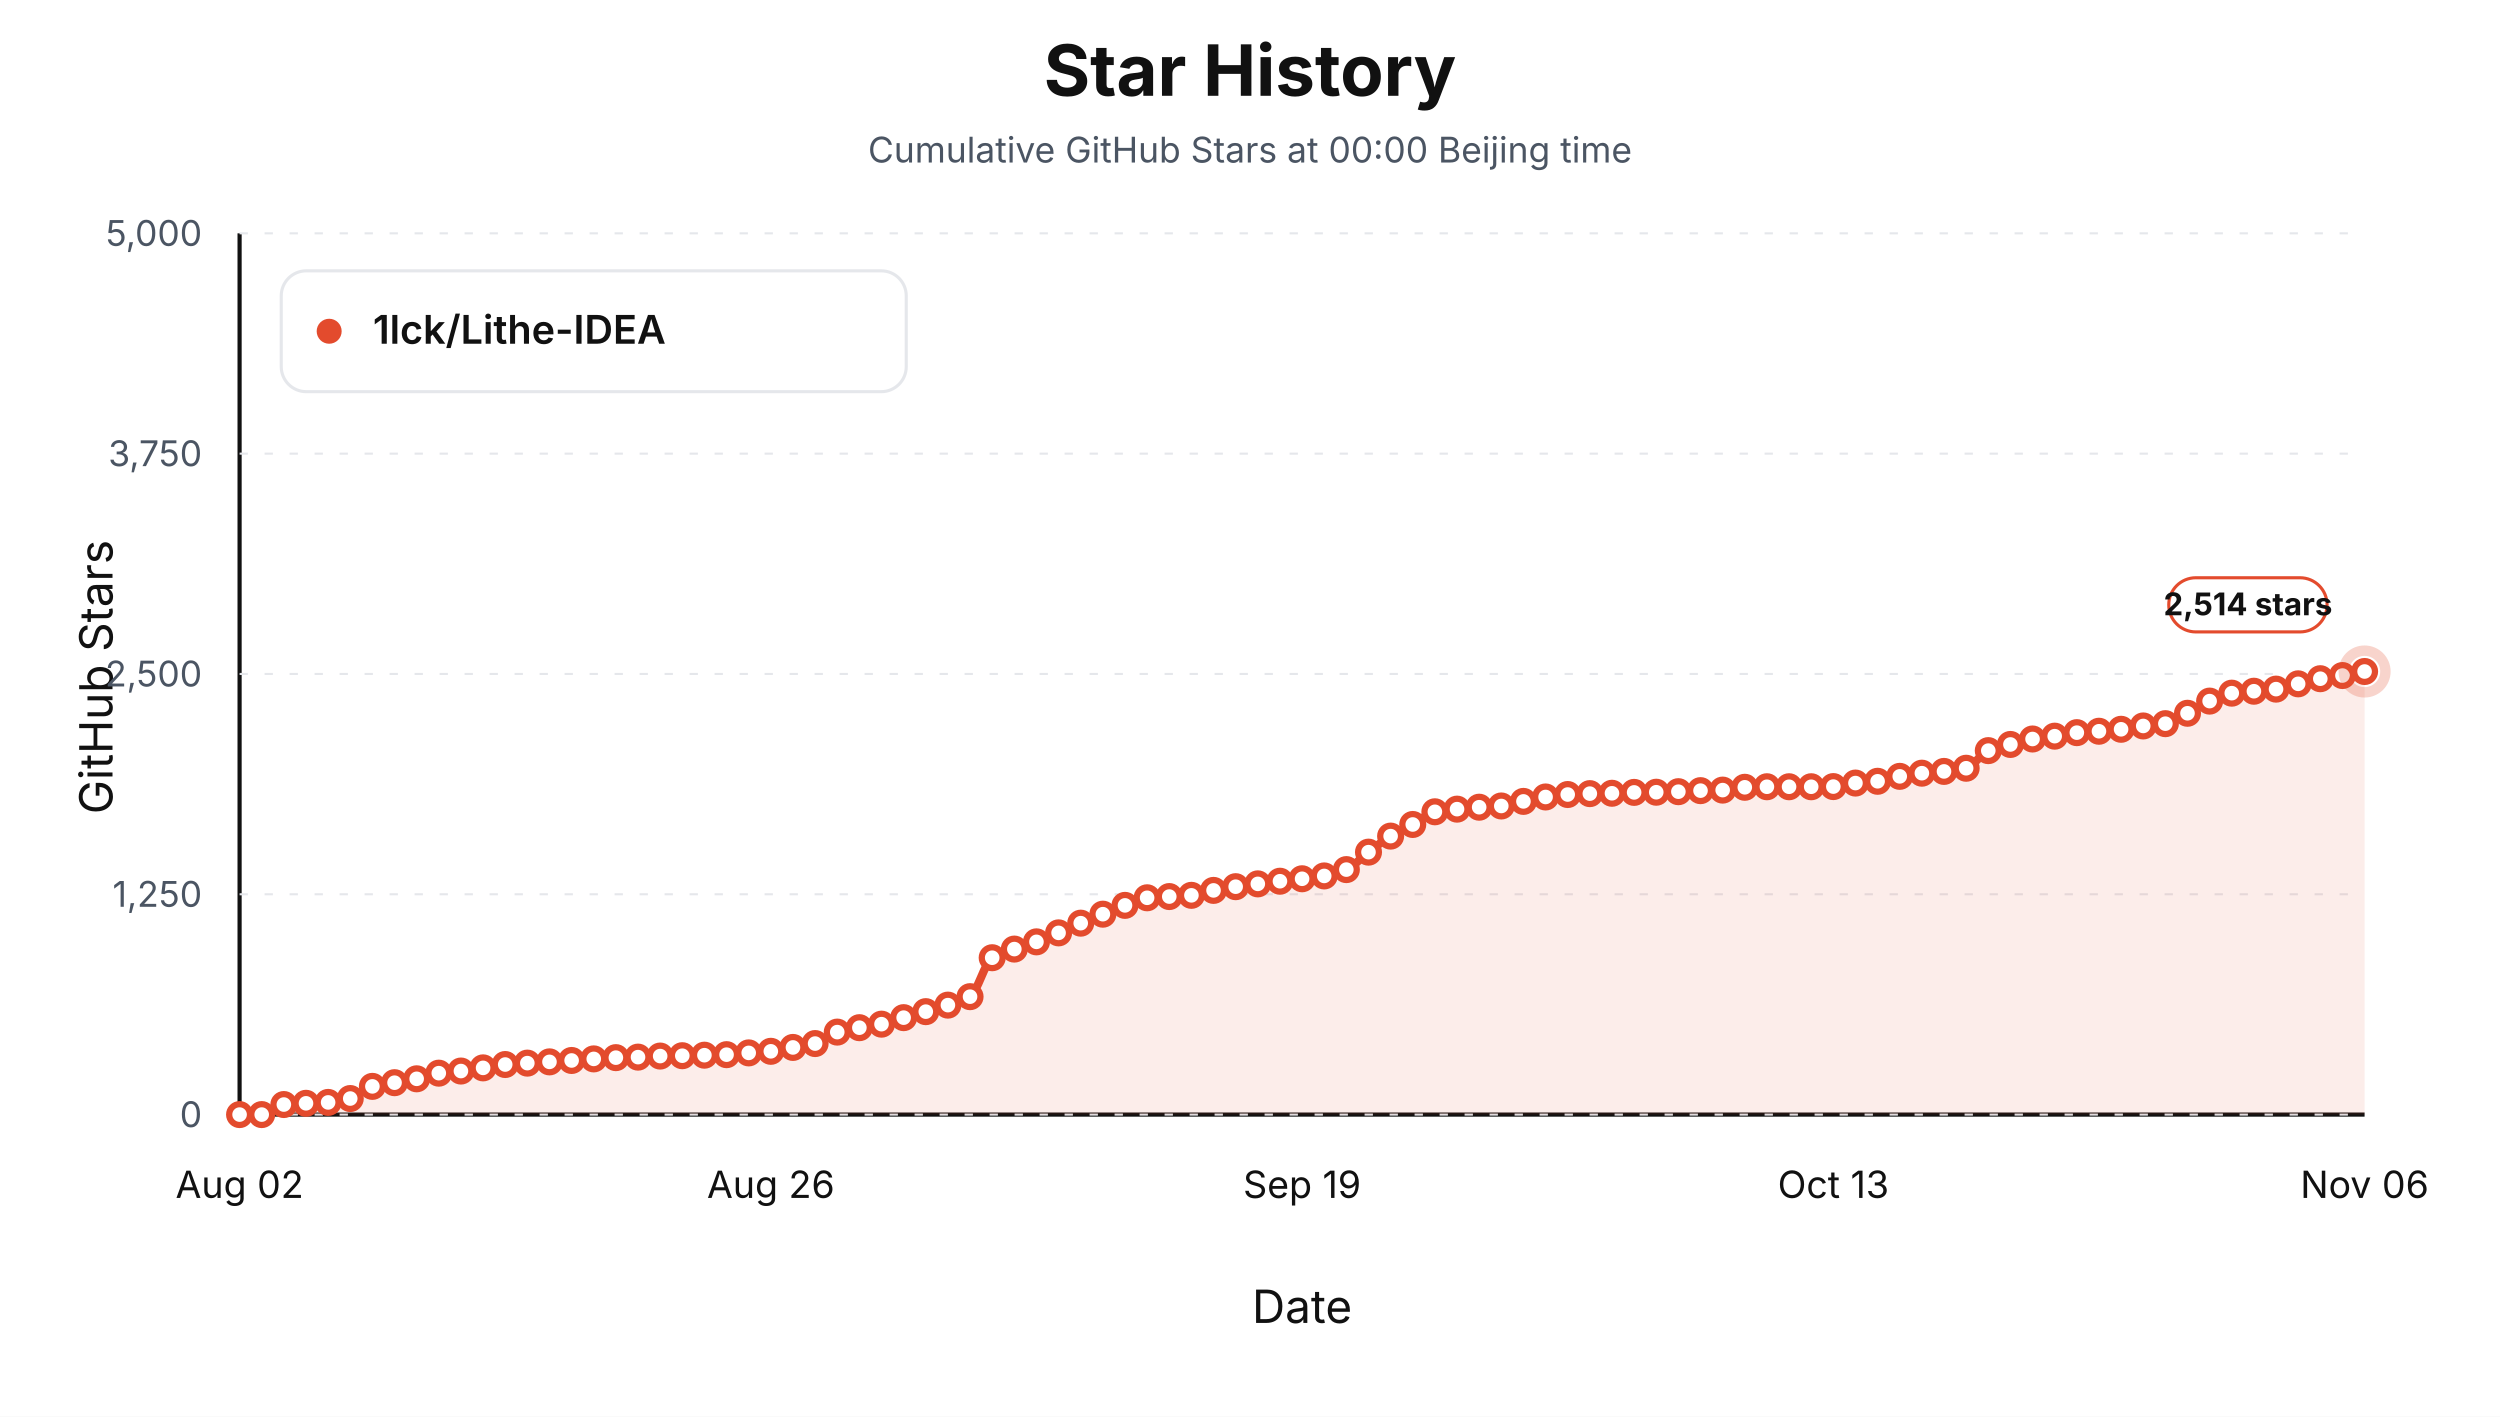
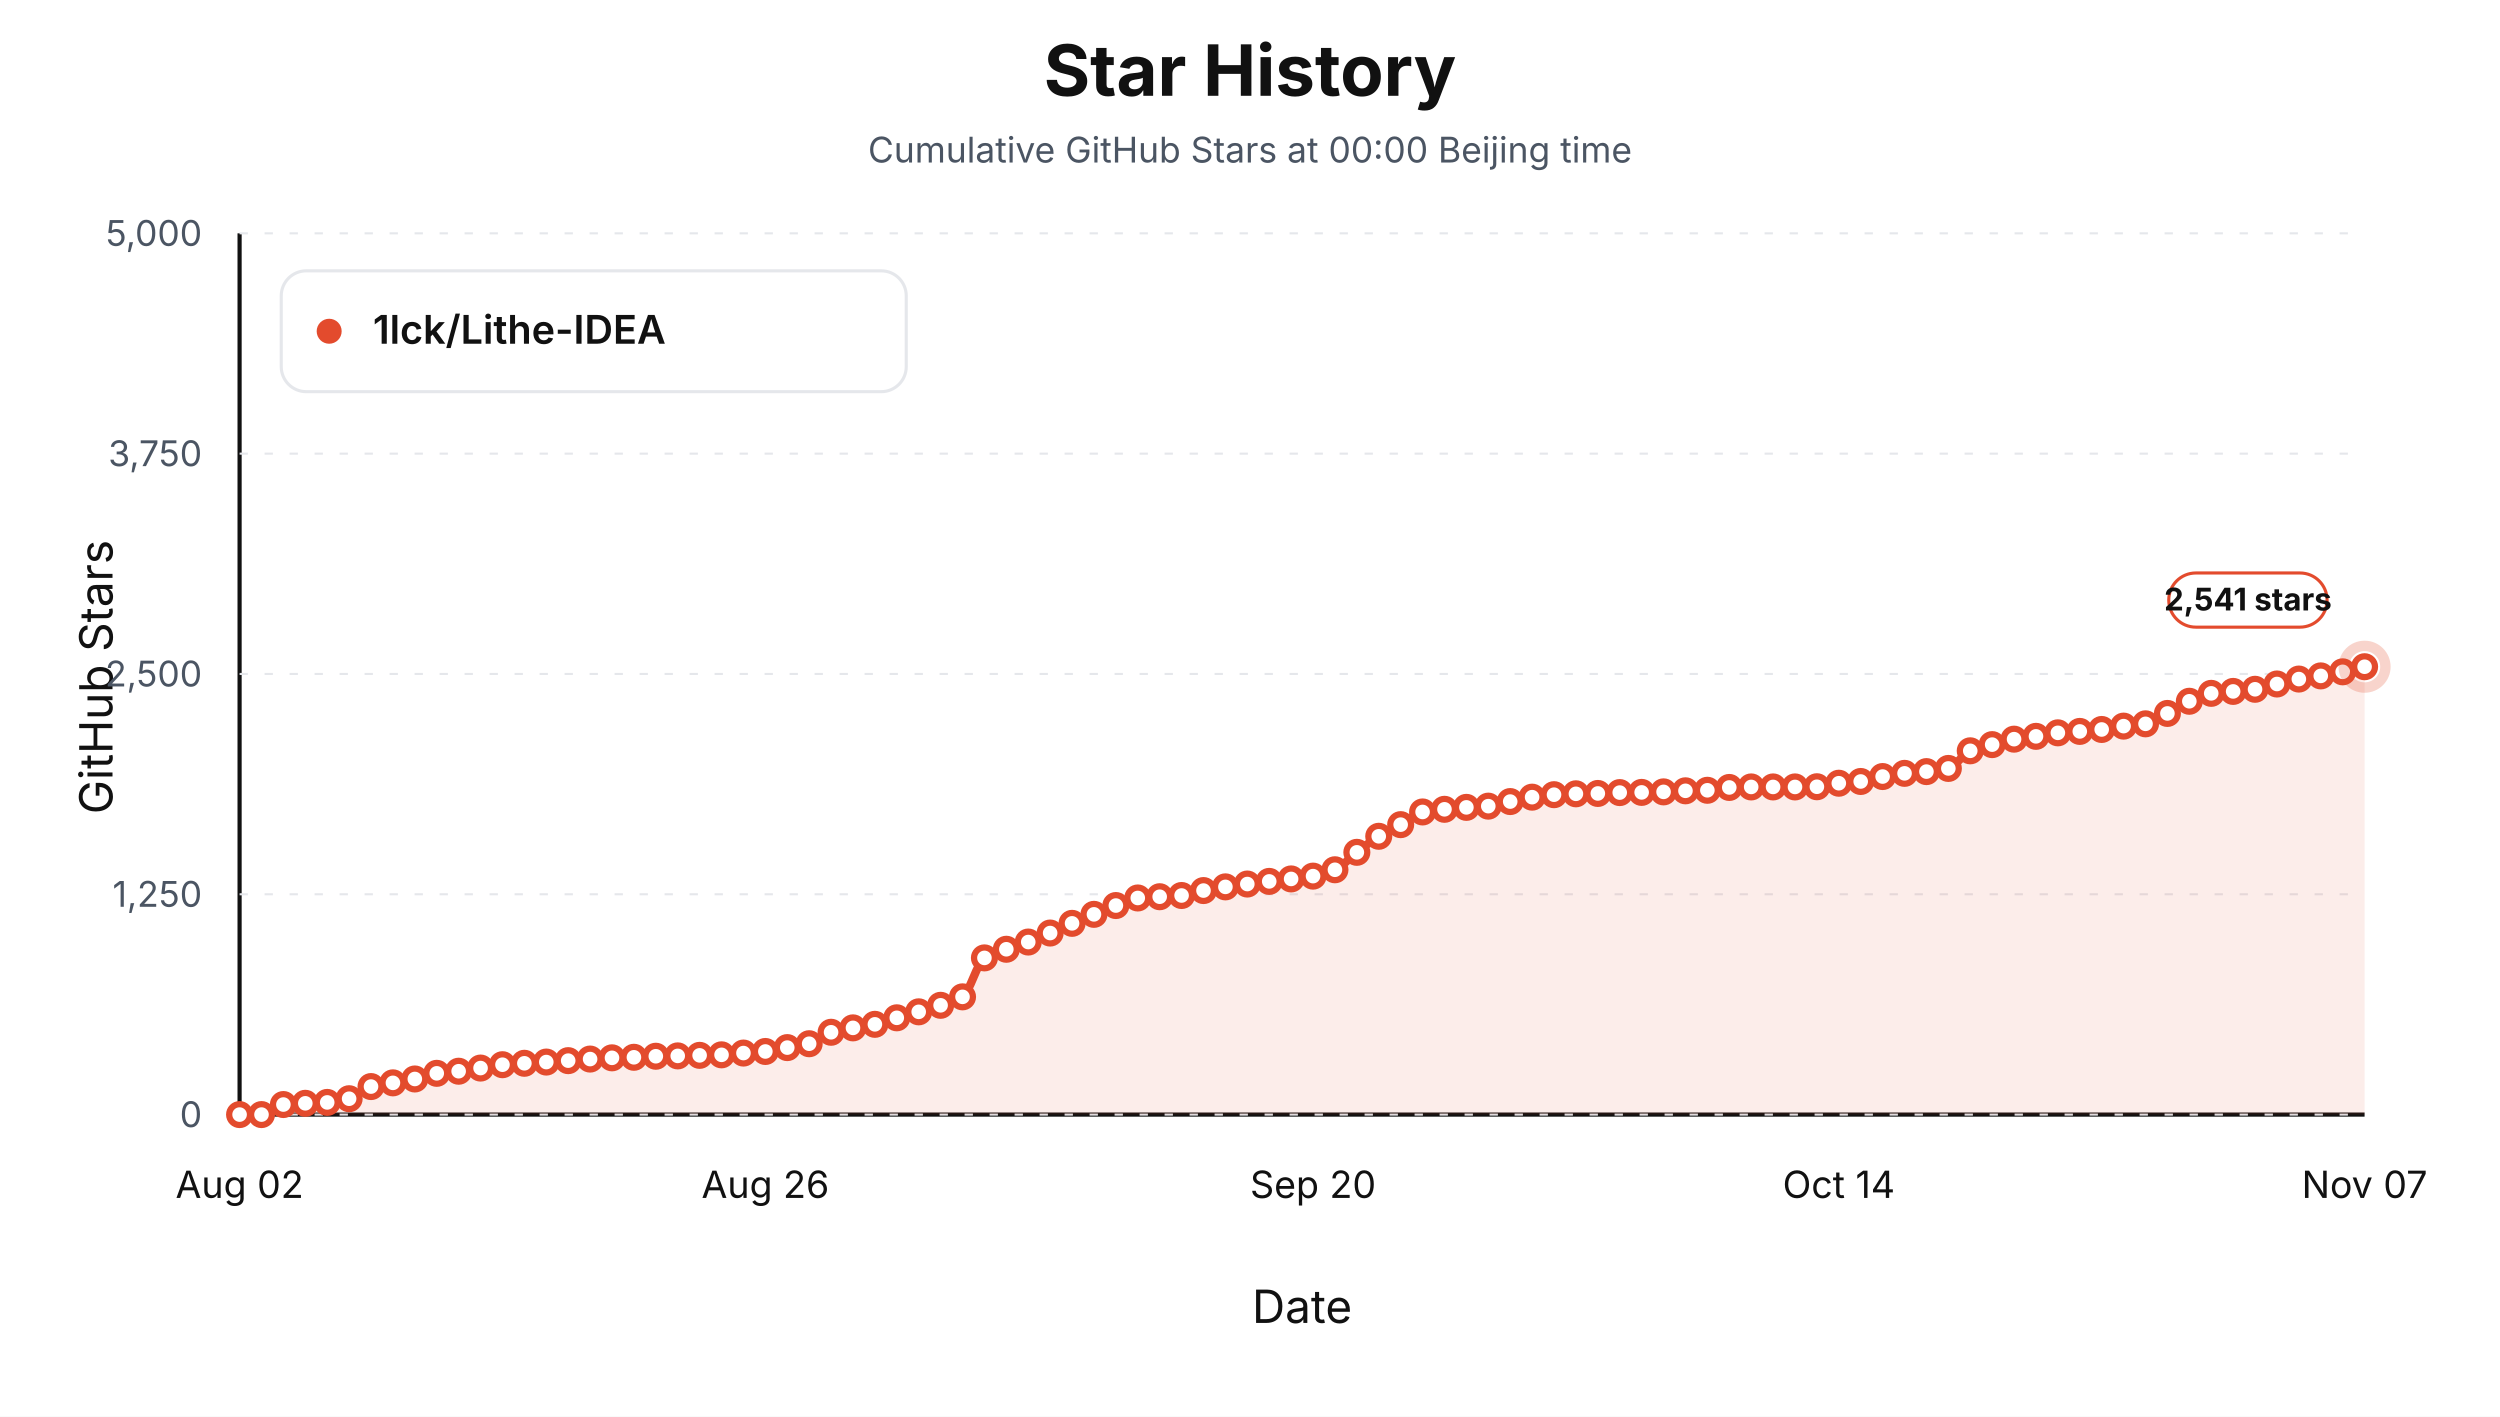
<svg xmlns="http://www.w3.org/2000/svg" viewBox="0 0 1200 680" role="img" aria-label="Star history at Beijing midnight for 1lck/Lithe-IDEA">
  <style>text { font-family: -apple-system, BlinkMacSystemFont, "Segoe UI", sans-serif; letter-spacing: 0; }</style>
  <rect width="1200" height="680" fill="#ffffff" />
  <text x="600.00" y="46.00" text-anchor="middle" font-size="34" font-weight="700" fill="#111111">Star History</text>
  <text x="600.00" y="78.00" text-anchor="middle" font-size="17" fill="#4b5563">Cumulative GitHub Stars at 00:00 Beijing time</text>
  <line x1="115" y1="535" x2="1135" y2="535" stroke="#111111" stroke-width="2" />
  <line x1="115" y1="112" x2="115" y2="535" stroke="#111111" stroke-width="2" />
  <text x="54.00" y="325.00" text-anchor="middle" transform="rotate(-90 54 325)" font-size="22" fill="#111111">GitHub Stars</text>
  <text x="625.00" y="635.00" text-anchor="middle" font-size="22" fill="#111111">Date</text>
  <line x1="115" y1="535.00" x2="1135" y2="535.00" stroke="#e5e7eb" stroke-width="1" stroke-dasharray="4 8" />
  <text x="97.00" y="541.00" text-anchor="end" font-size="17" fill="#4b5563">0</text>
  <line x1="115" y1="429.25" x2="1135" y2="429.25" stroke="#e5e7eb" stroke-width="1" stroke-dasharray="4 8" />
  <text x="97.00" y="435.25" text-anchor="end" font-size="17" fill="#4b5563">1,250</text>
  <line x1="115" y1="323.50" x2="1135" y2="323.50" stroke="#e5e7eb" stroke-width="1" stroke-dasharray="4 8" />
  <text x="97.00" y="329.50" text-anchor="end" font-size="17" fill="#4b5563">2,500</text>
  <line x1="115" y1="217.75" x2="1135" y2="217.75" stroke="#e5e7eb" stroke-width="1" stroke-dasharray="4 8" />
  <text x="97.00" y="223.75" text-anchor="end" font-size="17" fill="#4b5563">3,750</text>
  <line x1="115" y1="112.00" x2="1135" y2="112.00" stroke="#e5e7eb" stroke-width="1" stroke-dasharray="4 8" />
  <text x="97.00" y="118.00" text-anchor="end" font-size="17" fill="#4b5563">5,000</text>
  <text x="115.00" y="575.00" text-anchor="middle" font-size="18" fill="#111111">Aug 02</text>
-   <text x="370.00" y="575.00" text-anchor="middle" font-size="18" fill="#111111">Aug 26</text>
-   <text x="625.00" y="575.00" text-anchor="middle" font-size="18" fill="#111111">Sep 19</text>
-   <text x="880.00" y="575.00" text-anchor="middle" font-size="18" fill="#111111">Oct 13</text>
-   <text x="1135.00" y="575.00" text-anchor="middle" font-size="18" fill="#111111">Nov 06</text>
-   <path d="M 115.00,535.00 L 115.00,535.00 C 118.54,535.00 122.08,535.00 125.62,535.00 C 129.17,535.00 132.71,530.53 136.25,530.18 C 139.79,529.83 143.33,529.75 146.88,529.59 C 150.42,529.42 153.96,529.39 157.50,529.16 C 161.04,528.93 164.58,528.24 168.12,527.30 C 171.67,526.36 175.21,522.37 178.75,521.46 C 182.29,520.56 185.83,520.29 189.38,519.69 C 192.92,519.08 196.46,518.56 200.00,517.83 C 203.54,517.09 207.08,515.61 210.62,515.12 C 214.17,514.63 217.71,514.51 221.25,514.10 C 224.79,513.70 228.33,513.10 231.88,512.58 C 235.42,512.06 238.96,511.29 242.50,510.97 C 246.04,510.66 249.58,510.51 253.12,510.30 C 256.67,510.09 260.21,509.92 263.75,509.70 C 267.29,509.49 270.83,509.27 274.38,509.03 C 277.92,508.79 281.46,508.49 285.00,508.27 C 288.54,508.04 292.08,507.79 295.62,507.67 C 299.17,507.56 302.71,507.53 306.25,507.42 C 309.79,507.31 313.33,507.00 316.88,506.91 C 320.42,506.83 323.96,506.81 327.50,506.74 C 331.04,506.68 334.58,506.57 338.12,506.49 C 341.67,506.41 345.21,506.37 348.75,506.24 C 352.29,506.11 355.83,505.66 359.38,505.39 C 362.92,505.12 366.46,504.99 370.00,504.63 C 373.54,504.27 377.08,503.39 380.62,502.77 C 384.17,502.15 387.71,501.83 391.25,500.91 C 394.79,499.98 398.33,496.43 401.88,495.41 C 405.42,494.39 408.96,493.92 412.50,493.29 C 416.04,492.67 419.58,492.33 423.12,491.60 C 426.67,490.87 430.21,489.47 433.75,488.47 C 437.29,487.47 440.83,486.59 444.38,485.59 C 447.92,484.59 451.46,483.64 455.00,482.46 C 458.54,481.28 462.08,480.63 465.62,478.40 C 469.17,476.18 472.71,461.97 476.25,459.71 C 479.79,457.44 483.33,456.82 486.88,455.56 C 490.42,454.30 493.96,453.37 497.50,452.09 C 501.04,450.81 504.58,449.27 508.12,447.78 C 511.67,446.28 515.21,444.62 518.75,443.12 C 522.29,441.63 525.83,440.23 529.38,438.81 C 532.92,437.39 536.46,435.88 540.00,434.58 C 543.54,433.28 547.08,431.28 550.62,430.94 C 554.17,430.60 557.71,430.55 561.25,430.35 C 564.79,430.15 568.33,430.07 571.88,429.76 C 575.42,429.44 578.96,428.07 582.50,427.39 C 586.04,426.71 589.58,426.12 593.12,425.61 C 596.67,425.10 600.21,424.70 603.75,424.26 C 607.29,423.82 610.83,423.40 614.38,422.99 C 617.92,422.58 621.46,422.23 625.00,421.81 C 628.54,421.38 632.08,421.08 635.62,420.45 C 639.17,419.83 642.71,418.89 646.25,417.41 C 649.79,415.92 653.33,411.70 656.88,409.03 C 660.42,406.36 663.96,403.49 667.50,401.33 C 671.04,399.17 674.58,397.69 678.12,395.75 C 681.67,393.81 685.21,390.36 688.75,389.66 C 692.29,388.96 695.83,388.75 699.38,388.39 C 702.92,388.03 706.46,387.70 710.00,387.46 C 713.54,387.22 717.08,387.18 720.62,386.87 C 724.17,386.55 727.71,385.38 731.25,384.67 C 734.79,383.95 738.33,383.06 741.88,382.55 C 745.42,382.04 748.96,381.57 752.50,381.37 C 756.04,381.16 759.58,381.02 763.12,380.94 C 766.67,380.86 770.21,380.85 773.75,380.77 C 777.29,380.69 780.83,380.40 784.38,380.35 C 787.92,380.30 791.46,380.31 795.00,380.27 C 798.54,380.22 802.08,380.13 805.62,380.01 C 809.17,379.90 812.71,379.62 816.25,379.51 C 819.79,379.39 823.33,379.39 826.88,379.25 C 830.42,379.11 833.96,378.04 837.50,377.90 C 841.04,377.76 844.58,377.64 848.12,377.64 C 851.67,377.64 855.21,377.64 858.75,377.64 C 862.29,377.64 865.83,377.64 869.38,377.64 C 872.92,377.64 876.46,377.61 880.00,377.56 C 883.54,377.51 887.08,376.24 890.62,375.87 C 894.17,375.49 897.71,375.44 901.25,375.02 C 904.79,374.61 908.33,373.27 911.88,372.65 C 915.42,372.03 918.96,371.49 922.50,371.13 C 926.04,370.77 929.58,370.65 933.12,370.28 C 936.67,369.92 940.21,369.62 943.75,368.76 C 947.29,367.90 950.83,361.76 954.38,360.30 C 957.92,358.84 961.46,358.27 965.00,357.34 C 968.54,356.41 972.08,355.31 975.62,354.72 C 979.17,354.12 982.71,353.87 986.25,353.36 C 989.79,352.86 993.33,351.99 996.88,351.67 C 1000.42,351.35 1003.96,351.26 1007.50,351.00 C 1011.04,350.73 1014.58,350.46 1018.12,350.06 C 1021.67,349.67 1025.21,348.89 1028.75,348.46 C 1032.29,348.02 1035.83,347.96 1039.38,347.36 C 1042.92,346.76 1046.46,344.16 1050.00,342.37 C 1053.54,340.57 1057.08,338.06 1060.62,336.53 C 1064.17,334.99 1067.71,333.22 1071.25,332.72 C 1074.79,332.22 1078.33,332.11 1081.88,331.79 C 1085.42,331.47 1088.96,331.26 1092.50,330.78 C 1096.04,330.29 1099.58,329.07 1103.12,328.24 C 1106.67,327.41 1110.21,326.41 1113.75,325.78 C 1117.29,325.16 1120.83,324.83 1124.38,324.26 C 1127.92,323.69 1131.46,322.96 1135.00,322.32 L 1135.00,535.00 Z" fill="#e34b2d" fill-opacity="0.10" stroke="none" />
-   <path d="M 115.00,535.00 C 118.54,535.00 122.08,535.00 125.62,535.00 C 129.17,535.00 132.71,530.53 136.25,530.18 C 139.79,529.83 143.33,529.75 146.88,529.59 C 150.42,529.42 153.96,529.39 157.50,529.16 C 161.04,528.93 164.58,528.24 168.12,527.30 C 171.67,526.36 175.21,522.37 178.75,521.46 C 182.29,520.56 185.83,520.29 189.38,519.69 C 192.92,519.08 196.46,518.56 200.00,517.83 C 203.54,517.09 207.08,515.61 210.62,515.12 C 214.17,514.63 217.71,514.51 221.25,514.10 C 224.79,513.70 228.33,513.10 231.88,512.58 C 235.42,512.06 238.96,511.29 242.50,510.97 C 246.04,510.66 249.58,510.51 253.12,510.30 C 256.67,510.09 260.21,509.92 263.75,509.70 C 267.29,509.49 270.83,509.27 274.38,509.03 C 277.92,508.79 281.46,508.49 285.00,508.27 C 288.54,508.04 292.08,507.79 295.62,507.67 C 299.17,507.56 302.71,507.53 306.25,507.42 C 309.79,507.31 313.33,507.00 316.88,506.91 C 320.42,506.83 323.96,506.81 327.50,506.74 C 331.04,506.68 334.58,506.57 338.12,506.49 C 341.67,506.41 345.21,506.37 348.75,506.24 C 352.29,506.11 355.83,505.66 359.38,505.39 C 362.92,505.12 366.46,504.99 370.00,504.63 C 373.54,504.27 377.08,503.39 380.62,502.77 C 384.17,502.15 387.71,501.83 391.25,500.91 C 394.79,499.98 398.33,496.43 401.88,495.41 C 405.42,494.39 408.96,493.92 412.50,493.29 C 416.04,492.67 419.58,492.33 423.12,491.60 C 426.67,490.87 430.21,489.47 433.75,488.47 C 437.29,487.47 440.83,486.59 444.38,485.59 C 447.92,484.59 451.46,483.64 455.00,482.46 C 458.54,481.28 462.08,480.63 465.62,478.40 C 469.17,476.18 472.71,461.97 476.25,459.71 C 479.79,457.44 483.33,456.82 486.88,455.56 C 490.42,454.30 493.96,453.37 497.50,452.09 C 501.04,450.81 504.58,449.27 508.12,447.78 C 511.67,446.28 515.21,444.62 518.75,443.12 C 522.29,441.63 525.83,440.23 529.38,438.81 C 532.92,437.39 536.46,435.88 540.00,434.58 C 543.54,433.28 547.08,431.28 550.62,430.94 C 554.17,430.60 557.71,430.55 561.25,430.35 C 564.79,430.15 568.33,430.07 571.88,429.76 C 575.42,429.44 578.96,428.07 582.50,427.39 C 586.04,426.71 589.58,426.12 593.12,425.61 C 596.67,425.10 600.21,424.70 603.75,424.26 C 607.29,423.82 610.83,423.40 614.38,422.99 C 617.92,422.58 621.46,422.23 625.00,421.81 C 628.54,421.38 632.08,421.08 635.62,420.45 C 639.17,419.83 642.71,418.89 646.25,417.41 C 649.79,415.92 653.33,411.70 656.88,409.03 C 660.42,406.36 663.96,403.49 667.50,401.33 C 671.04,399.17 674.58,397.69 678.12,395.75 C 681.67,393.81 685.21,390.36 688.75,389.66 C 692.29,388.96 695.83,388.75 699.38,388.39 C 702.92,388.03 706.46,387.70 710.00,387.46 C 713.54,387.22 717.08,387.18 720.62,386.87 C 724.17,386.55 727.71,385.38 731.25,384.67 C 734.79,383.95 738.33,383.06 741.88,382.55 C 745.42,382.04 748.96,381.57 752.50,381.37 C 756.04,381.16 759.58,381.02 763.12,380.94 C 766.67,380.86 770.21,380.85 773.75,380.77 C 777.29,380.69 780.83,380.40 784.38,380.35 C 787.92,380.30 791.46,380.31 795.00,380.27 C 798.54,380.22 802.08,380.13 805.62,380.01 C 809.17,379.90 812.71,379.62 816.25,379.51 C 819.79,379.39 823.33,379.39 826.88,379.25 C 830.42,379.11 833.96,378.04 837.50,377.90 C 841.04,377.76 844.58,377.64 848.12,377.64 C 851.67,377.64 855.21,377.64 858.75,377.64 C 862.29,377.64 865.83,377.64 869.38,377.64 C 872.92,377.64 876.46,377.61 880.00,377.56 C 883.54,377.51 887.08,376.24 890.62,375.87 C 894.17,375.49 897.71,375.44 901.25,375.02 C 904.79,374.61 908.33,373.27 911.88,372.65 C 915.42,372.03 918.96,371.49 922.50,371.13 C 926.04,370.77 929.58,370.65 933.12,370.28 C 936.67,369.92 940.21,369.62 943.75,368.76 C 947.29,367.90 950.83,361.76 954.38,360.30 C 957.92,358.84 961.46,358.27 965.00,357.34 C 968.54,356.41 972.08,355.31 975.62,354.72 C 979.17,354.12 982.71,353.87 986.25,353.36 C 989.79,352.86 993.33,351.99 996.88,351.67 C 1000.42,351.35 1003.96,351.26 1007.50,351.00 C 1011.04,350.73 1014.58,350.46 1018.12,350.06 C 1021.67,349.67 1025.21,348.89 1028.75,348.46 C 1032.29,348.02 1035.83,347.96 1039.38,347.36 C 1042.92,346.76 1046.46,344.16 1050.00,342.37 C 1053.54,340.57 1057.08,338.06 1060.62,336.53 C 1064.17,334.99 1067.71,333.22 1071.25,332.72 C 1074.79,332.22 1078.33,332.11 1081.88,331.79 C 1085.42,331.47 1088.96,331.26 1092.50,330.78 C 1096.04,330.29 1099.58,329.07 1103.12,328.24 C 1106.67,327.41 1110.21,326.41 1113.75,325.78 C 1117.29,325.16 1120.83,324.83 1124.38,324.26 C 1127.92,323.69 1131.46,322.96 1135.00,322.32" fill="none" stroke="#e34b2d" stroke-width="4" stroke-linejoin="round" stroke-linecap="round" />
+   <text x="367.37" y="575.00" text-anchor="middle" font-size="18" fill="#111111">Aug 26</text>
+   <text x="630.26" y="575.00" text-anchor="middle" font-size="18" fill="#111111">Sep 20</text>
+   <text x="882.63" y="575.00" text-anchor="middle" font-size="18" fill="#111111">Oct 14</text>
+   <text x="1135.00" y="575.00" text-anchor="middle" font-size="18" fill="#111111">Nov 07</text>
+   <path d="M 115.00,535.00 L 115.00,535.00 C 118.51,535.00 122.01,535.00 125.52,535.00 C 129.02,535.00 132.53,530.53 136.03,530.18 C 139.54,529.83 143.04,529.75 146.55,529.59 C 150.05,529.42 153.56,529.39 157.06,529.16 C 160.57,528.93 164.07,528.29 167.58,527.39 C 171.08,526.48 174.59,522.46 178.09,521.55 C 181.60,520.64 185.10,520.38 188.61,519.77 C 192.11,519.17 195.62,518.65 199.12,517.91 C 202.63,517.18 206.13,515.70 209.64,515.20 C 213.14,514.71 216.65,514.59 220.15,514.19 C 223.66,513.78 227.16,513.19 230.67,512.67 C 234.18,512.14 237.68,511.38 241.19,511.06 C 244.69,510.74 248.20,510.59 251.70,510.38 C 255.21,510.17 258.71,510.00 262.22,509.79 C 265.72,509.58 269.23,509.35 272.73,509.11 C 276.24,508.87 279.74,508.57 283.25,508.35 C 286.75,508.13 290.26,507.88 293.76,507.76 C 297.27,507.64 300.77,507.62 304.28,507.50 C 307.78,507.39 311.29,507.08 314.79,507.00 C 318.30,506.91 321.80,506.90 325.31,506.83 C 328.81,506.76 332.32,506.66 335.82,506.57 C 339.33,506.49 342.84,506.45 346.34,506.32 C 349.85,506.19 353.35,505.74 356.86,505.47 C 360.36,505.21 363.87,505.07 367.37,504.71 C 370.88,504.35 374.38,503.47 377.89,502.85 C 381.39,502.23 384.90,501.92 388.40,500.99 C 391.91,500.06 395.41,496.51 398.92,495.49 C 402.42,494.47 405.93,494.00 409.43,493.38 C 412.94,492.75 416.44,492.42 419.95,491.68 C 423.45,490.95 426.96,489.55 430.46,488.55 C 433.97,487.56 437.47,486.68 440.98,485.68 C 444.48,484.68 447.99,483.73 451.49,482.55 C 455.00,481.37 458.51,480.71 462.01,478.49 C 465.52,476.26 469.02,462.05 472.53,459.79 C 476.03,457.53 479.54,456.90 483.04,455.65 C 486.55,454.39 490.05,453.46 493.56,452.18 C 497.06,450.89 500.57,449.35 504.07,447.86 C 507.58,446.37 511.08,444.70 514.59,443.21 C 518.09,441.72 521.60,440.32 525.10,438.89 C 528.61,437.47 532.11,435.97 535.62,434.66 C 539.12,433.36 542.63,431.37 546.13,431.03 C 549.64,430.69 553.14,430.63 556.65,430.43 C 560.15,430.24 563.66,430.16 567.16,429.84 C 570.67,429.53 574.18,428.15 577.68,427.47 C 581.19,426.80 584.69,426.21 588.20,425.70 C 591.70,425.18 595.21,424.78 598.71,424.34 C 602.22,423.91 605.72,423.48 609.23,423.07 C 612.73,422.67 616.24,422.31 619.74,421.89 C 623.25,421.47 626.75,421.16 630.26,420.54 C 633.76,419.91 637.27,418.98 640.77,417.49 C 644.28,416.00 647.78,411.79 651.29,409.12 C 654.79,406.44 658.30,403.57 661.80,401.42 C 665.31,399.26 668.81,397.78 672.32,395.83 C 675.82,393.89 679.33,390.44 682.84,389.74 C 686.34,389.04 689.85,388.83 693.35,388.47 C 696.86,388.11 700.36,387.78 703.87,387.54 C 707.37,387.30 710.88,387.26 714.38,386.95 C 717.89,386.64 721.39,385.47 724.90,384.75 C 728.40,384.03 731.91,383.14 735.41,382.64 C 738.92,382.13 742.42,381.66 745.93,381.45 C 749.43,381.24 752.94,381.11 756.44,381.03 C 759.95,380.95 763.45,380.94 766.96,380.86 C 770.46,380.78 773.97,380.48 777.47,380.44 C 780.98,380.39 784.48,380.39 787.99,380.35 C 791.49,380.31 795.00,380.21 798.51,380.10 C 802.01,379.98 805.52,379.70 809.02,379.59 C 812.53,379.48 816.03,379.48 819.54,379.34 C 823.04,379.19 826.55,378.12 830.05,377.98 C 833.56,377.84 837.06,377.73 840.57,377.73 C 844.07,377.73 847.58,377.73 851.08,377.73 C 854.59,377.73 858.09,377.73 861.60,377.73 C 865.10,377.73 868.61,377.70 872.11,377.64 C 875.62,377.59 879.12,376.33 882.63,375.95 C 886.13,375.58 889.64,375.52 893.14,375.11 C 896.65,374.69 900.15,373.36 903.66,372.74 C 907.16,372.12 910.67,371.58 914.18,371.21 C 917.68,370.85 921.19,370.73 924.69,370.37 C 928.20,370.01 931.70,369.71 935.21,368.85 C 938.71,367.99 942.22,361.85 945.72,360.39 C 949.23,358.92 952.73,358.35 956.24,357.42 C 959.74,356.50 963.25,355.40 966.75,354.80 C 970.26,354.21 973.76,353.95 977.27,353.45 C 980.77,352.95 984.28,352.08 987.78,351.76 C 991.29,351.43 994.79,351.34 998.30,351.08 C 1001.80,350.82 1005.31,350.54 1008.81,350.15 C 1012.32,349.76 1015.82,348.98 1019.33,348.54 C 1022.84,348.11 1026.34,348.04 1029.85,347.44 C 1033.35,346.84 1036.86,344.24 1040.36,342.45 C 1043.87,340.66 1047.37,338.15 1050.88,336.61 C 1054.38,335.08 1057.89,333.30 1061.39,332.81 C 1064.90,332.31 1068.40,332.20 1071.91,331.88 C 1075.41,331.55 1078.92,331.34 1082.42,330.86 C 1085.93,330.38 1089.43,329.14 1092.94,328.32 C 1096.44,327.51 1099.95,326.57 1103.45,325.95 C 1106.96,325.34 1110.46,325.00 1113.97,324.43 C 1117.47,323.86 1120.98,323.21 1124.48,322.48 C 1127.99,321.76 1131.49,320.85 1135.00,320.03 L 1135.00,535.00 Z" fill="#e34b2d" fill-opacity="0.10" stroke="none" />
+   <path d="M 115.00,535.00 C 118.51,535.00 122.01,535.00 125.52,535.00 C 129.02,535.00 132.53,530.53 136.03,530.18 C 139.54,529.83 143.04,529.75 146.55,529.59 C 150.05,529.42 153.56,529.39 157.06,529.16 C 160.57,528.93 164.07,528.29 167.58,527.39 C 171.08,526.48 174.59,522.46 178.09,521.55 C 181.60,520.64 185.10,520.38 188.61,519.77 C 192.11,519.17 195.62,518.65 199.12,517.91 C 202.63,517.18 206.13,515.70 209.64,515.20 C 213.14,514.71 216.65,514.59 220.15,514.19 C 223.66,513.78 227.16,513.19 230.67,512.67 C 234.18,512.14 237.68,511.38 241.19,511.06 C 244.69,510.74 248.20,510.59 251.70,510.38 C 255.21,510.17 258.71,510.00 262.22,509.79 C 265.72,509.58 269.23,509.35 272.73,509.11 C 276.24,508.87 279.74,508.57 283.25,508.35 C 286.75,508.13 290.26,507.88 293.76,507.76 C 297.27,507.64 300.77,507.62 304.28,507.50 C 307.78,507.39 311.29,507.08 314.79,507.00 C 318.30,506.91 321.80,506.90 325.31,506.83 C 328.81,506.76 332.32,506.66 335.82,506.57 C 339.33,506.49 342.84,506.45 346.34,506.32 C 349.85,506.19 353.35,505.74 356.86,505.47 C 360.36,505.21 363.87,505.07 367.37,504.71 C 370.88,504.35 374.38,503.47 377.89,502.85 C 381.39,502.23 384.90,501.92 388.40,500.99 C 391.91,500.06 395.41,496.51 398.92,495.49 C 402.42,494.47 405.93,494.00 409.43,493.38 C 412.94,492.75 416.44,492.42 419.95,491.68 C 423.45,490.95 426.96,489.55 430.46,488.55 C 433.97,487.56 437.47,486.68 440.98,485.68 C 444.48,484.68 447.99,483.73 451.49,482.55 C 455.00,481.37 458.51,480.71 462.01,478.49 C 465.52,476.26 469.02,462.05 472.53,459.79 C 476.03,457.53 479.54,456.90 483.04,455.65 C 486.55,454.39 490.05,453.46 493.56,452.18 C 497.06,450.89 500.57,449.35 504.07,447.86 C 507.58,446.37 511.08,444.70 514.59,443.21 C 518.09,441.72 521.60,440.32 525.10,438.89 C 528.61,437.47 532.11,435.97 535.62,434.66 C 539.12,433.36 542.63,431.37 546.13,431.03 C 549.64,430.69 553.14,430.63 556.65,430.43 C 560.15,430.24 563.66,430.16 567.16,429.84 C 570.67,429.53 574.18,428.15 577.68,427.47 C 581.19,426.80 584.69,426.21 588.20,425.70 C 591.70,425.18 595.21,424.78 598.71,424.34 C 602.22,423.91 605.72,423.48 609.23,423.07 C 612.73,422.67 616.24,422.31 619.74,421.89 C 623.25,421.47 626.75,421.16 630.26,420.54 C 633.76,419.91 637.27,418.98 640.77,417.49 C 644.28,416.00 647.78,411.79 651.29,409.12 C 654.79,406.44 658.30,403.57 661.80,401.42 C 665.31,399.26 668.81,397.78 672.32,395.83 C 675.82,393.89 679.33,390.44 682.84,389.74 C 686.34,389.04 689.85,388.83 693.35,388.47 C 696.86,388.11 700.36,387.78 703.87,387.54 C 707.37,387.30 710.88,387.26 714.38,386.95 C 717.89,386.64 721.39,385.47 724.90,384.75 C 728.40,384.03 731.91,383.14 735.41,382.64 C 738.92,382.13 742.42,381.66 745.93,381.45 C 749.43,381.24 752.94,381.11 756.44,381.03 C 759.95,380.95 763.45,380.94 766.96,380.86 C 770.46,380.78 773.97,380.48 777.47,380.44 C 780.98,380.39 784.48,380.39 787.99,380.35 C 791.49,380.31 795.00,380.21 798.51,380.10 C 802.01,379.98 805.52,379.70 809.02,379.59 C 812.53,379.48 816.03,379.48 819.54,379.34 C 823.04,379.19 826.55,378.12 830.05,377.98 C 833.56,377.84 837.06,377.73 840.57,377.73 C 844.07,377.73 847.58,377.73 851.08,377.73 C 854.59,377.73 858.09,377.73 861.60,377.73 C 865.10,377.73 868.61,377.70 872.11,377.64 C 875.62,377.59 879.12,376.33 882.63,375.95 C 886.13,375.58 889.64,375.52 893.14,375.11 C 896.65,374.69 900.15,373.36 903.66,372.74 C 907.16,372.12 910.67,371.58 914.18,371.21 C 917.68,370.85 921.19,370.73 924.69,370.37 C 928.20,370.01 931.70,369.71 935.21,368.85 C 938.71,367.99 942.22,361.85 945.72,360.39 C 949.23,358.92 952.73,358.35 956.24,357.42 C 959.74,356.50 963.25,355.40 966.75,354.80 C 970.26,354.21 973.76,353.95 977.27,353.45 C 980.77,352.95 984.28,352.08 987.78,351.76 C 991.29,351.43 994.79,351.34 998.30,351.08 C 1001.80,350.82 1005.31,350.54 1008.81,350.15 C 1012.32,349.76 1015.82,348.98 1019.33,348.54 C 1022.84,348.11 1026.34,348.04 1029.85,347.44 C 1033.35,346.84 1036.86,344.24 1040.36,342.45 C 1043.87,340.66 1047.37,338.15 1050.88,336.61 C 1054.38,335.08 1057.89,333.30 1061.39,332.81 C 1064.90,332.31 1068.40,332.20 1071.91,331.88 C 1075.41,331.55 1078.92,331.34 1082.42,330.86 C 1085.93,330.38 1089.43,329.14 1092.94,328.32 C 1096.44,327.51 1099.95,326.57 1103.45,325.95 C 1106.96,325.34 1110.46,325.00 1113.97,324.43 C 1117.47,323.86 1120.98,323.21 1124.48,322.48 C 1127.99,321.76 1131.49,320.85 1135.00,320.03" fill="none" stroke="#e34b2d" stroke-width="4" stroke-linejoin="round" stroke-linecap="round" />
  <circle cx="115.00" cy="535.00" r="5" fill="#ffffff" stroke="#e34b2d" stroke-width="3" />
-   <circle cx="125.62" cy="535.00" r="5" fill="#ffffff" stroke="#e34b2d" stroke-width="3" />
-   <circle cx="136.25" cy="530.18" r="5" fill="#ffffff" stroke="#e34b2d" stroke-width="3" />
-   <circle cx="146.88" cy="529.59" r="5" fill="#ffffff" stroke="#e34b2d" stroke-width="3" />
-   <circle cx="157.50" cy="529.16" r="5" fill="#ffffff" stroke="#e34b2d" stroke-width="3" />
-   <circle cx="168.12" cy="527.30" r="5" fill="#ffffff" stroke="#e34b2d" stroke-width="3" />
-   <circle cx="178.75" cy="521.46" r="5" fill="#ffffff" stroke="#e34b2d" stroke-width="3" />
-   <circle cx="189.38" cy="519.69" r="5" fill="#ffffff" stroke="#e34b2d" stroke-width="3" />
-   <circle cx="200.00" cy="517.83" r="5" fill="#ffffff" stroke="#e34b2d" stroke-width="3" />
-   <circle cx="210.62" cy="515.12" r="5" fill="#ffffff" stroke="#e34b2d" stroke-width="3" />
-   <circle cx="221.25" cy="514.10" r="5" fill="#ffffff" stroke="#e34b2d" stroke-width="3" />
-   <circle cx="231.88" cy="512.58" r="5" fill="#ffffff" stroke="#e34b2d" stroke-width="3" />
-   <circle cx="242.50" cy="510.97" r="5" fill="#ffffff" stroke="#e34b2d" stroke-width="3" />
-   <circle cx="253.12" cy="510.30" r="5" fill="#ffffff" stroke="#e34b2d" stroke-width="3" />
-   <circle cx="263.75" cy="509.70" r="5" fill="#ffffff" stroke="#e34b2d" stroke-width="3" />
-   <circle cx="274.38" cy="509.03" r="5" fill="#ffffff" stroke="#e34b2d" stroke-width="3" />
-   <circle cx="285.00" cy="508.27" r="5" fill="#ffffff" stroke="#e34b2d" stroke-width="3" />
-   <circle cx="295.62" cy="507.67" r="5" fill="#ffffff" stroke="#e34b2d" stroke-width="3" />
-   <circle cx="306.25" cy="507.42" r="5" fill="#ffffff" stroke="#e34b2d" stroke-width="3" />
-   <circle cx="316.88" cy="506.91" r="5" fill="#ffffff" stroke="#e34b2d" stroke-width="3" />
-   <circle cx="327.50" cy="506.74" r="5" fill="#ffffff" stroke="#e34b2d" stroke-width="3" />
-   <circle cx="338.12" cy="506.49" r="5" fill="#ffffff" stroke="#e34b2d" stroke-width="3" />
-   <circle cx="348.75" cy="506.24" r="5" fill="#ffffff" stroke="#e34b2d" stroke-width="3" />
-   <circle cx="359.38" cy="505.39" r="5" fill="#ffffff" stroke="#e34b2d" stroke-width="3" />
-   <circle cx="370.00" cy="504.63" r="5" fill="#ffffff" stroke="#e34b2d" stroke-width="3" />
-   <circle cx="380.62" cy="502.77" r="5" fill="#ffffff" stroke="#e34b2d" stroke-width="3" />
-   <circle cx="391.25" cy="500.91" r="5" fill="#ffffff" stroke="#e34b2d" stroke-width="3" />
-   <circle cx="401.88" cy="495.41" r="5" fill="#ffffff" stroke="#e34b2d" stroke-width="3" />
-   <circle cx="412.50" cy="493.29" r="5" fill="#ffffff" stroke="#e34b2d" stroke-width="3" />
-   <circle cx="423.12" cy="491.60" r="5" fill="#ffffff" stroke="#e34b2d" stroke-width="3" />
-   <circle cx="433.75" cy="488.47" r="5" fill="#ffffff" stroke="#e34b2d" stroke-width="3" />
-   <circle cx="444.38" cy="485.59" r="5" fill="#ffffff" stroke="#e34b2d" stroke-width="3" />
-   <circle cx="455.00" cy="482.46" r="5" fill="#ffffff" stroke="#e34b2d" stroke-width="3" />
-   <circle cx="465.62" cy="478.40" r="5" fill="#ffffff" stroke="#e34b2d" stroke-width="3" />
-   <circle cx="476.25" cy="459.71" r="5" fill="#ffffff" stroke="#e34b2d" stroke-width="3" />
-   <circle cx="486.88" cy="455.56" r="5" fill="#ffffff" stroke="#e34b2d" stroke-width="3" />
-   <circle cx="497.50" cy="452.09" r="5" fill="#ffffff" stroke="#e34b2d" stroke-width="3" />
-   <circle cx="508.12" cy="447.78" r="5" fill="#ffffff" stroke="#e34b2d" stroke-width="3" />
-   <circle cx="518.75" cy="443.12" r="5" fill="#ffffff" stroke="#e34b2d" stroke-width="3" />
-   <circle cx="529.38" cy="438.81" r="5" fill="#ffffff" stroke="#e34b2d" stroke-width="3" />
-   <circle cx="540.00" cy="434.58" r="5" fill="#ffffff" stroke="#e34b2d" stroke-width="3" />
-   <circle cx="550.62" cy="430.94" r="5" fill="#ffffff" stroke="#e34b2d" stroke-width="3" />
-   <circle cx="561.25" cy="430.35" r="5" fill="#ffffff" stroke="#e34b2d" stroke-width="3" />
-   <circle cx="571.88" cy="429.76" r="5" fill="#ffffff" stroke="#e34b2d" stroke-width="3" />
-   <circle cx="582.50" cy="427.39" r="5" fill="#ffffff" stroke="#e34b2d" stroke-width="3" />
-   <circle cx="593.12" cy="425.61" r="5" fill="#ffffff" stroke="#e34b2d" stroke-width="3" />
-   <circle cx="603.75" cy="424.26" r="5" fill="#ffffff" stroke="#e34b2d" stroke-width="3" />
-   <circle cx="614.38" cy="422.99" r="5" fill="#ffffff" stroke="#e34b2d" stroke-width="3" />
-   <circle cx="625.00" cy="421.81" r="5" fill="#ffffff" stroke="#e34b2d" stroke-width="3" />
-   <circle cx="635.62" cy="420.45" r="5" fill="#ffffff" stroke="#e34b2d" stroke-width="3" />
-   <circle cx="646.25" cy="417.41" r="5" fill="#ffffff" stroke="#e34b2d" stroke-width="3" />
-   <circle cx="656.88" cy="409.03" r="5" fill="#ffffff" stroke="#e34b2d" stroke-width="3" />
-   <circle cx="667.50" cy="401.33" r="5" fill="#ffffff" stroke="#e34b2d" stroke-width="3" />
-   <circle cx="678.12" cy="395.75" r="5" fill="#ffffff" stroke="#e34b2d" stroke-width="3" />
-   <circle cx="688.75" cy="389.66" r="5" fill="#ffffff" stroke="#e34b2d" stroke-width="3" />
-   <circle cx="699.38" cy="388.39" r="5" fill="#ffffff" stroke="#e34b2d" stroke-width="3" />
-   <circle cx="710.00" cy="387.46" r="5" fill="#ffffff" stroke="#e34b2d" stroke-width="3" />
-   <circle cx="720.62" cy="386.87" r="5" fill="#ffffff" stroke="#e34b2d" stroke-width="3" />
-   <circle cx="731.25" cy="384.67" r="5" fill="#ffffff" stroke="#e34b2d" stroke-width="3" />
-   <circle cx="741.88" cy="382.55" r="5" fill="#ffffff" stroke="#e34b2d" stroke-width="3" />
-   <circle cx="752.50" cy="381.37" r="5" fill="#ffffff" stroke="#e34b2d" stroke-width="3" />
-   <circle cx="763.12" cy="380.94" r="5" fill="#ffffff" stroke="#e34b2d" stroke-width="3" />
-   <circle cx="773.75" cy="380.77" r="5" fill="#ffffff" stroke="#e34b2d" stroke-width="3" />
-   <circle cx="784.38" cy="380.35" r="5" fill="#ffffff" stroke="#e34b2d" stroke-width="3" />
-   <circle cx="795.00" cy="380.27" r="5" fill="#ffffff" stroke="#e34b2d" stroke-width="3" />
-   <circle cx="805.62" cy="380.01" r="5" fill="#ffffff" stroke="#e34b2d" stroke-width="3" />
-   <circle cx="816.25" cy="379.51" r="5" fill="#ffffff" stroke="#e34b2d" stroke-width="3" />
-   <circle cx="826.88" cy="379.25" r="5" fill="#ffffff" stroke="#e34b2d" stroke-width="3" />
-   <circle cx="837.50" cy="377.90" r="5" fill="#ffffff" stroke="#e34b2d" stroke-width="3" />
-   <circle cx="848.12" cy="377.64" r="5" fill="#ffffff" stroke="#e34b2d" stroke-width="3" />
-   <circle cx="858.75" cy="377.64" r="5" fill="#ffffff" stroke="#e34b2d" stroke-width="3" />
-   <circle cx="869.38" cy="377.64" r="5" fill="#ffffff" stroke="#e34b2d" stroke-width="3" />
-   <circle cx="880.00" cy="377.56" r="5" fill="#ffffff" stroke="#e34b2d" stroke-width="3" />
-   <circle cx="890.62" cy="375.87" r="5" fill="#ffffff" stroke="#e34b2d" stroke-width="3" />
-   <circle cx="901.25" cy="375.02" r="5" fill="#ffffff" stroke="#e34b2d" stroke-width="3" />
-   <circle cx="911.88" cy="372.65" r="5" fill="#ffffff" stroke="#e34b2d" stroke-width="3" />
-   <circle cx="922.50" cy="371.13" r="5" fill="#ffffff" stroke="#e34b2d" stroke-width="3" />
-   <circle cx="933.12" cy="370.28" r="5" fill="#ffffff" stroke="#e34b2d" stroke-width="3" />
-   <circle cx="943.75" cy="368.76" r="5" fill="#ffffff" stroke="#e34b2d" stroke-width="3" />
-   <circle cx="954.38" cy="360.30" r="5" fill="#ffffff" stroke="#e34b2d" stroke-width="3" />
-   <circle cx="965.00" cy="357.34" r="5" fill="#ffffff" stroke="#e34b2d" stroke-width="3" />
-   <circle cx="975.62" cy="354.72" r="5" fill="#ffffff" stroke="#e34b2d" stroke-width="3" />
-   <circle cx="986.25" cy="353.36" r="5" fill="#ffffff" stroke="#e34b2d" stroke-width="3" />
-   <circle cx="996.88" cy="351.67" r="5" fill="#ffffff" stroke="#e34b2d" stroke-width="3" />
-   <circle cx="1007.50" cy="351.00" r="5" fill="#ffffff" stroke="#e34b2d" stroke-width="3" />
-   <circle cx="1018.12" cy="350.06" r="5" fill="#ffffff" stroke="#e34b2d" stroke-width="3" />
-   <circle cx="1028.75" cy="348.46" r="5" fill="#ffffff" stroke="#e34b2d" stroke-width="3" />
-   <circle cx="1039.38" cy="347.36" r="5" fill="#ffffff" stroke="#e34b2d" stroke-width="3" />
-   <circle cx="1050.00" cy="342.37" r="5" fill="#ffffff" stroke="#e34b2d" stroke-width="3" />
-   <circle cx="1060.62" cy="336.53" r="5" fill="#ffffff" stroke="#e34b2d" stroke-width="3" />
-   <circle cx="1071.25" cy="332.72" r="5" fill="#ffffff" stroke="#e34b2d" stroke-width="3" />
-   <circle cx="1081.88" cy="331.79" r="5" fill="#ffffff" stroke="#e34b2d" stroke-width="3" />
-   <circle cx="1092.50" cy="330.78" r="5" fill="#ffffff" stroke="#e34b2d" stroke-width="3" />
-   <circle cx="1103.12" cy="328.24" r="5" fill="#ffffff" stroke="#e34b2d" stroke-width="3" />
-   <circle cx="1113.75" cy="325.78" r="5" fill="#ffffff" stroke="#e34b2d" stroke-width="3" />
-   <circle cx="1124.38" cy="324.26" r="5" fill="#ffffff" stroke="#e34b2d" stroke-width="3" />
-   <circle cx="1135.00" cy="322.32" r="5" fill="#ffffff" stroke="#e34b2d" stroke-width="3" />
-   <circle cx="1135.00" cy="322.32" r="10" fill="none" stroke="#e34b2d" stroke-opacity="0.24" stroke-width="5" />
-   <rect x="1041.00" y="277.32" width="76" height="26" rx="13" fill="#ffffff" stroke="#e34b2d" stroke-width="1.5" />
-   <text x="1079.00" y="295.32" text-anchor="middle" font-size="15" font-weight="700" fill="#111111">2,514 stars</text>
+   <circle cx="125.52" cy="535.00" r="5" fill="#ffffff" stroke="#e34b2d" stroke-width="3" />
+   <circle cx="136.03" cy="530.18" r="5" fill="#ffffff" stroke="#e34b2d" stroke-width="3" />
+   <circle cx="146.55" cy="529.59" r="5" fill="#ffffff" stroke="#e34b2d" stroke-width="3" />
+   <circle cx="157.06" cy="529.16" r="5" fill="#ffffff" stroke="#e34b2d" stroke-width="3" />
+   <circle cx="167.58" cy="527.39" r="5" fill="#ffffff" stroke="#e34b2d" stroke-width="3" />
+   <circle cx="178.09" cy="521.55" r="5" fill="#ffffff" stroke="#e34b2d" stroke-width="3" />
+   <circle cx="188.61" cy="519.77" r="5" fill="#ffffff" stroke="#e34b2d" stroke-width="3" />
+   <circle cx="199.12" cy="517.91" r="5" fill="#ffffff" stroke="#e34b2d" stroke-width="3" />
+   <circle cx="209.64" cy="515.20" r="5" fill="#ffffff" stroke="#e34b2d" stroke-width="3" />
+   <circle cx="220.15" cy="514.19" r="5" fill="#ffffff" stroke="#e34b2d" stroke-width="3" />
+   <circle cx="230.67" cy="512.67" r="5" fill="#ffffff" stroke="#e34b2d" stroke-width="3" />
+   <circle cx="241.19" cy="511.06" r="5" fill="#ffffff" stroke="#e34b2d" stroke-width="3" />
+   <circle cx="251.70" cy="510.38" r="5" fill="#ffffff" stroke="#e34b2d" stroke-width="3" />
+   <circle cx="262.22" cy="509.79" r="5" fill="#ffffff" stroke="#e34b2d" stroke-width="3" />
+   <circle cx="272.73" cy="509.11" r="5" fill="#ffffff" stroke="#e34b2d" stroke-width="3" />
+   <circle cx="283.25" cy="508.35" r="5" fill="#ffffff" stroke="#e34b2d" stroke-width="3" />
+   <circle cx="293.76" cy="507.76" r="5" fill="#ffffff" stroke="#e34b2d" stroke-width="3" />
+   <circle cx="304.28" cy="507.50" r="5" fill="#ffffff" stroke="#e34b2d" stroke-width="3" />
+   <circle cx="314.79" cy="507.00" r="5" fill="#ffffff" stroke="#e34b2d" stroke-width="3" />
+   <circle cx="325.31" cy="506.83" r="5" fill="#ffffff" stroke="#e34b2d" stroke-width="3" />
+   <circle cx="335.82" cy="506.57" r="5" fill="#ffffff" stroke="#e34b2d" stroke-width="3" />
+   <circle cx="346.34" cy="506.32" r="5" fill="#ffffff" stroke="#e34b2d" stroke-width="3" />
+   <circle cx="356.86" cy="505.47" r="5" fill="#ffffff" stroke="#e34b2d" stroke-width="3" />
+   <circle cx="367.37" cy="504.71" r="5" fill="#ffffff" stroke="#e34b2d" stroke-width="3" />
+   <circle cx="377.89" cy="502.85" r="5" fill="#ffffff" stroke="#e34b2d" stroke-width="3" />
+   <circle cx="388.40" cy="500.99" r="5" fill="#ffffff" stroke="#e34b2d" stroke-width="3" />
+   <circle cx="398.92" cy="495.49" r="5" fill="#ffffff" stroke="#e34b2d" stroke-width="3" />
+   <circle cx="409.43" cy="493.38" r="5" fill="#ffffff" stroke="#e34b2d" stroke-width="3" />
+   <circle cx="419.95" cy="491.68" r="5" fill="#ffffff" stroke="#e34b2d" stroke-width="3" />
+   <circle cx="430.46" cy="488.55" r="5" fill="#ffffff" stroke="#e34b2d" stroke-width="3" />
+   <circle cx="440.98" cy="485.68" r="5" fill="#ffffff" stroke="#e34b2d" stroke-width="3" />
+   <circle cx="451.49" cy="482.55" r="5" fill="#ffffff" stroke="#e34b2d" stroke-width="3" />
+   <circle cx="462.01" cy="478.49" r="5" fill="#ffffff" stroke="#e34b2d" stroke-width="3" />
+   <circle cx="472.53" cy="459.79" r="5" fill="#ffffff" stroke="#e34b2d" stroke-width="3" />
+   <circle cx="483.04" cy="455.65" r="5" fill="#ffffff" stroke="#e34b2d" stroke-width="3" />
+   <circle cx="493.56" cy="452.18" r="5" fill="#ffffff" stroke="#e34b2d" stroke-width="3" />
+   <circle cx="504.07" cy="447.86" r="5" fill="#ffffff" stroke="#e34b2d" stroke-width="3" />
+   <circle cx="514.59" cy="443.21" r="5" fill="#ffffff" stroke="#e34b2d" stroke-width="3" />
+   <circle cx="525.10" cy="438.89" r="5" fill="#ffffff" stroke="#e34b2d" stroke-width="3" />
+   <circle cx="535.62" cy="434.66" r="5" fill="#ffffff" stroke="#e34b2d" stroke-width="3" />
+   <circle cx="546.13" cy="431.03" r="5" fill="#ffffff" stroke="#e34b2d" stroke-width="3" />
+   <circle cx="556.65" cy="430.43" r="5" fill="#ffffff" stroke="#e34b2d" stroke-width="3" />
+   <circle cx="567.16" cy="429.84" r="5" fill="#ffffff" stroke="#e34b2d" stroke-width="3" />
+   <circle cx="577.68" cy="427.47" r="5" fill="#ffffff" stroke="#e34b2d" stroke-width="3" />
+   <circle cx="588.20" cy="425.70" r="5" fill="#ffffff" stroke="#e34b2d" stroke-width="3" />
+   <circle cx="598.71" cy="424.34" r="5" fill="#ffffff" stroke="#e34b2d" stroke-width="3" />
+   <circle cx="609.23" cy="423.07" r="5" fill="#ffffff" stroke="#e34b2d" stroke-width="3" />
+   <circle cx="619.74" cy="421.89" r="5" fill="#ffffff" stroke="#e34b2d" stroke-width="3" />
+   <circle cx="630.26" cy="420.54" r="5" fill="#ffffff" stroke="#e34b2d" stroke-width="3" />
+   <circle cx="640.77" cy="417.49" r="5" fill="#ffffff" stroke="#e34b2d" stroke-width="3" />
+   <circle cx="651.29" cy="409.12" r="5" fill="#ffffff" stroke="#e34b2d" stroke-width="3" />
+   <circle cx="661.80" cy="401.42" r="5" fill="#ffffff" stroke="#e34b2d" stroke-width="3" />
+   <circle cx="672.32" cy="395.83" r="5" fill="#ffffff" stroke="#e34b2d" stroke-width="3" />
+   <circle cx="682.84" cy="389.74" r="5" fill="#ffffff" stroke="#e34b2d" stroke-width="3" />
+   <circle cx="693.35" cy="388.47" r="5" fill="#ffffff" stroke="#e34b2d" stroke-width="3" />
+   <circle cx="703.87" cy="387.54" r="5" fill="#ffffff" stroke="#e34b2d" stroke-width="3" />
+   <circle cx="714.38" cy="386.95" r="5" fill="#ffffff" stroke="#e34b2d" stroke-width="3" />
+   <circle cx="724.90" cy="384.75" r="5" fill="#ffffff" stroke="#e34b2d" stroke-width="3" />
+   <circle cx="735.41" cy="382.64" r="5" fill="#ffffff" stroke="#e34b2d" stroke-width="3" />
+   <circle cx="745.93" cy="381.45" r="5" fill="#ffffff" stroke="#e34b2d" stroke-width="3" />
+   <circle cx="756.44" cy="381.03" r="5" fill="#ffffff" stroke="#e34b2d" stroke-width="3" />
+   <circle cx="766.96" cy="380.86" r="5" fill="#ffffff" stroke="#e34b2d" stroke-width="3" />
+   <circle cx="777.47" cy="380.44" r="5" fill="#ffffff" stroke="#e34b2d" stroke-width="3" />
+   <circle cx="787.99" cy="380.35" r="5" fill="#ffffff" stroke="#e34b2d" stroke-width="3" />
+   <circle cx="798.51" cy="380.10" r="5" fill="#ffffff" stroke="#e34b2d" stroke-width="3" />
+   <circle cx="809.02" cy="379.59" r="5" fill="#ffffff" stroke="#e34b2d" stroke-width="3" />
+   <circle cx="819.54" cy="379.34" r="5" fill="#ffffff" stroke="#e34b2d" stroke-width="3" />
+   <circle cx="830.05" cy="377.98" r="5" fill="#ffffff" stroke="#e34b2d" stroke-width="3" />
+   <circle cx="840.57" cy="377.73" r="5" fill="#ffffff" stroke="#e34b2d" stroke-width="3" />
+   <circle cx="851.08" cy="377.73" r="5" fill="#ffffff" stroke="#e34b2d" stroke-width="3" />
+   <circle cx="861.60" cy="377.73" r="5" fill="#ffffff" stroke="#e34b2d" stroke-width="3" />
+   <circle cx="872.11" cy="377.64" r="5" fill="#ffffff" stroke="#e34b2d" stroke-width="3" />
+   <circle cx="882.63" cy="375.95" r="5" fill="#ffffff" stroke="#e34b2d" stroke-width="3" />
+   <circle cx="893.14" cy="375.11" r="5" fill="#ffffff" stroke="#e34b2d" stroke-width="3" />
+   <circle cx="903.66" cy="372.74" r="5" fill="#ffffff" stroke="#e34b2d" stroke-width="3" />
+   <circle cx="914.18" cy="371.21" r="5" fill="#ffffff" stroke="#e34b2d" stroke-width="3" />
+   <circle cx="924.69" cy="370.37" r="5" fill="#ffffff" stroke="#e34b2d" stroke-width="3" />
+   <circle cx="935.21" cy="368.85" r="5" fill="#ffffff" stroke="#e34b2d" stroke-width="3" />
+   <circle cx="945.72" cy="360.39" r="5" fill="#ffffff" stroke="#e34b2d" stroke-width="3" />
+   <circle cx="956.24" cy="357.42" r="5" fill="#ffffff" stroke="#e34b2d" stroke-width="3" />
+   <circle cx="966.75" cy="354.80" r="5" fill="#ffffff" stroke="#e34b2d" stroke-width="3" />
+   <circle cx="977.27" cy="353.45" r="5" fill="#ffffff" stroke="#e34b2d" stroke-width="3" />
+   <circle cx="987.78" cy="351.76" r="5" fill="#ffffff" stroke="#e34b2d" stroke-width="3" />
+   <circle cx="998.30" cy="351.08" r="5" fill="#ffffff" stroke="#e34b2d" stroke-width="3" />
+   <circle cx="1008.81" cy="350.15" r="5" fill="#ffffff" stroke="#e34b2d" stroke-width="3" />
+   <circle cx="1019.33" cy="348.54" r="5" fill="#ffffff" stroke="#e34b2d" stroke-width="3" />
+   <circle cx="1029.85" cy="347.44" r="5" fill="#ffffff" stroke="#e34b2d" stroke-width="3" />
+   <circle cx="1040.36" cy="342.45" r="5" fill="#ffffff" stroke="#e34b2d" stroke-width="3" />
+   <circle cx="1050.88" cy="336.61" r="5" fill="#ffffff" stroke="#e34b2d" stroke-width="3" />
+   <circle cx="1061.39" cy="332.81" r="5" fill="#ffffff" stroke="#e34b2d" stroke-width="3" />
+   <circle cx="1071.91" cy="331.88" r="5" fill="#ffffff" stroke="#e34b2d" stroke-width="3" />
+   <circle cx="1082.42" cy="330.86" r="5" fill="#ffffff" stroke="#e34b2d" stroke-width="3" />
+   <circle cx="1092.94" cy="328.32" r="5" fill="#ffffff" stroke="#e34b2d" stroke-width="3" />
+   <circle cx="1103.45" cy="325.95" r="5" fill="#ffffff" stroke="#e34b2d" stroke-width="3" />
+   <circle cx="1113.97" cy="324.43" r="5" fill="#ffffff" stroke="#e34b2d" stroke-width="3" />
+   <circle cx="1124.48" cy="322.48" r="5" fill="#ffffff" stroke="#e34b2d" stroke-width="3" />
+   <circle cx="1135.00" cy="320.03" r="5" fill="#ffffff" stroke="#e34b2d" stroke-width="3" />
+   <circle cx="1135.00" cy="320.03" r="10" fill="none" stroke="#e34b2d" stroke-opacity="0.24" stroke-width="5" />
+   <rect x="1041.00" y="275.03" width="76" height="26" rx="13" fill="#ffffff" stroke="#e34b2d" stroke-width="1.5" />
+   <text x="1079.00" y="293.03" text-anchor="middle" font-size="15" font-weight="700" fill="#111111">2,541 stars</text>
  <rect x="135" y="130" width="300" height="58" rx="12" fill="#ffffff" stroke="#e5e7eb" stroke-width="1.5" />
  <circle cx="158" cy="159" r="6" fill="#e34b2d" />
  <text x="179.00" y="165.00" font-size="19" font-weight="600" fill="#111111">1lck/Lithe-IDEA</text>
</svg>
